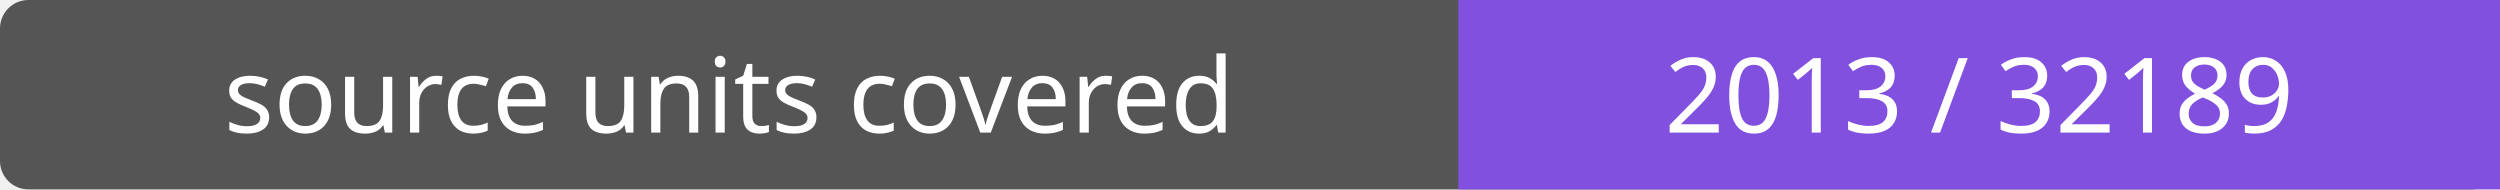
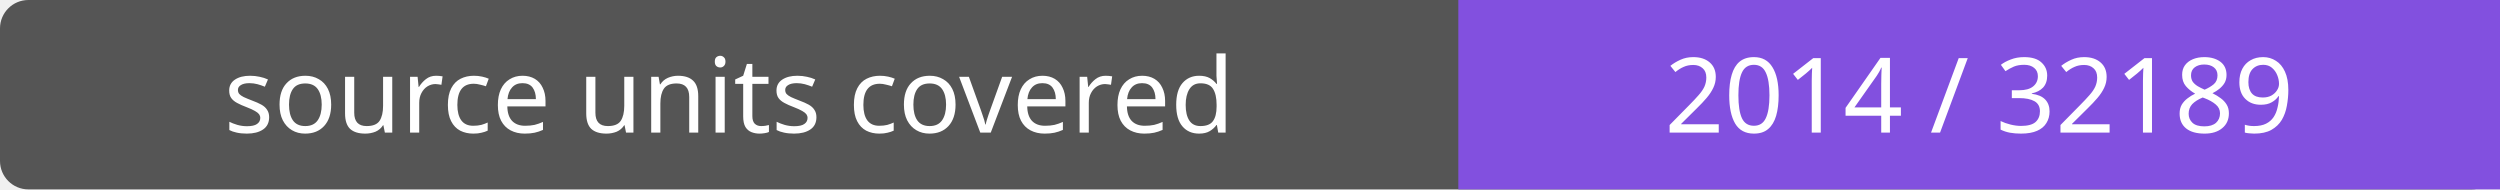
- <svg xmlns="http://www.w3.org/2000/svg" width="264" height="20" role="img" aria-label="source units covered: 2013 / 32189">
+ <svg xmlns="http://www.w3.org/2000/svg" width="264" height="20" role="img" aria-label="source units covered: 2014 / 32189">
  <rect width="264" height="20" rx="3" fill="#555" />
  <path fill="#8250df" d="M154 0h110v20H154z" />
  <g fill="#fff" text-anchor="middle" font-family="Verdana,sans-serif" font-size="11">
    <text x="77.0" y="14">source units covered</text>
-     <text x="209.0" y="14">2013 / 32189</text>
+     <text x="209.0" y="14">2014 / 32189</text>
  </g>
</svg>
